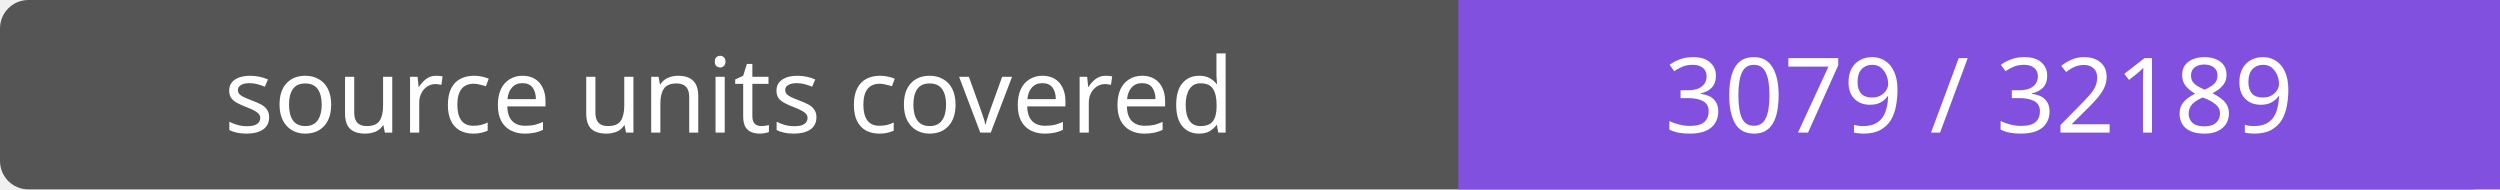
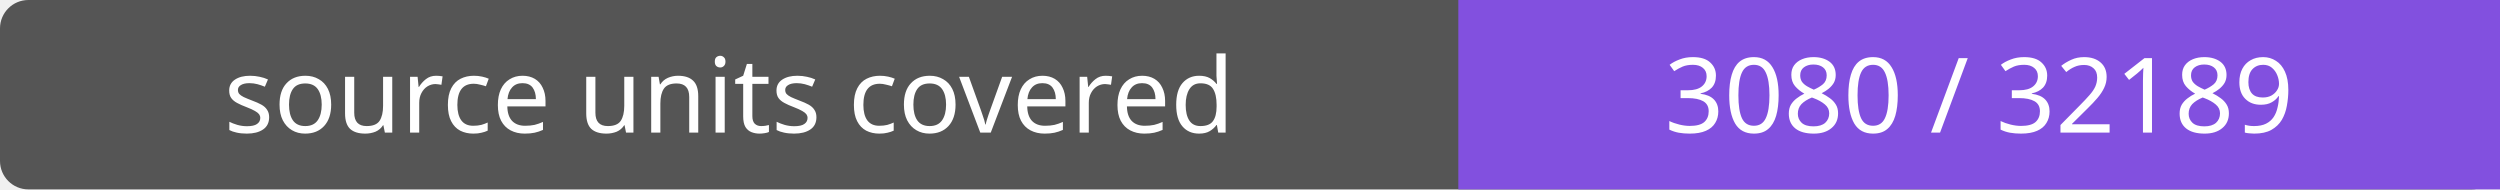
- <svg xmlns="http://www.w3.org/2000/svg" width="264" height="20" role="img" aria-label="source units covered: 3079 / 32189">
+ <svg xmlns="http://www.w3.org/2000/svg" width="264" height="20" role="img" aria-label="source units covered: 3080 / 32189">
  <rect width="264" height="20" rx="3" fill="#555" />
  <path fill="#8250df" d="M154 0h110v20H154z" />
  <g fill="#fff" text-anchor="middle" font-family="Verdana,sans-serif" font-size="11">
    <text x="77.0" y="14">source units covered</text>
-     <text x="209.0" y="14">3079 / 32189</text>
+     <text x="209.0" y="14">3080 / 32189</text>
  </g>
</svg>
